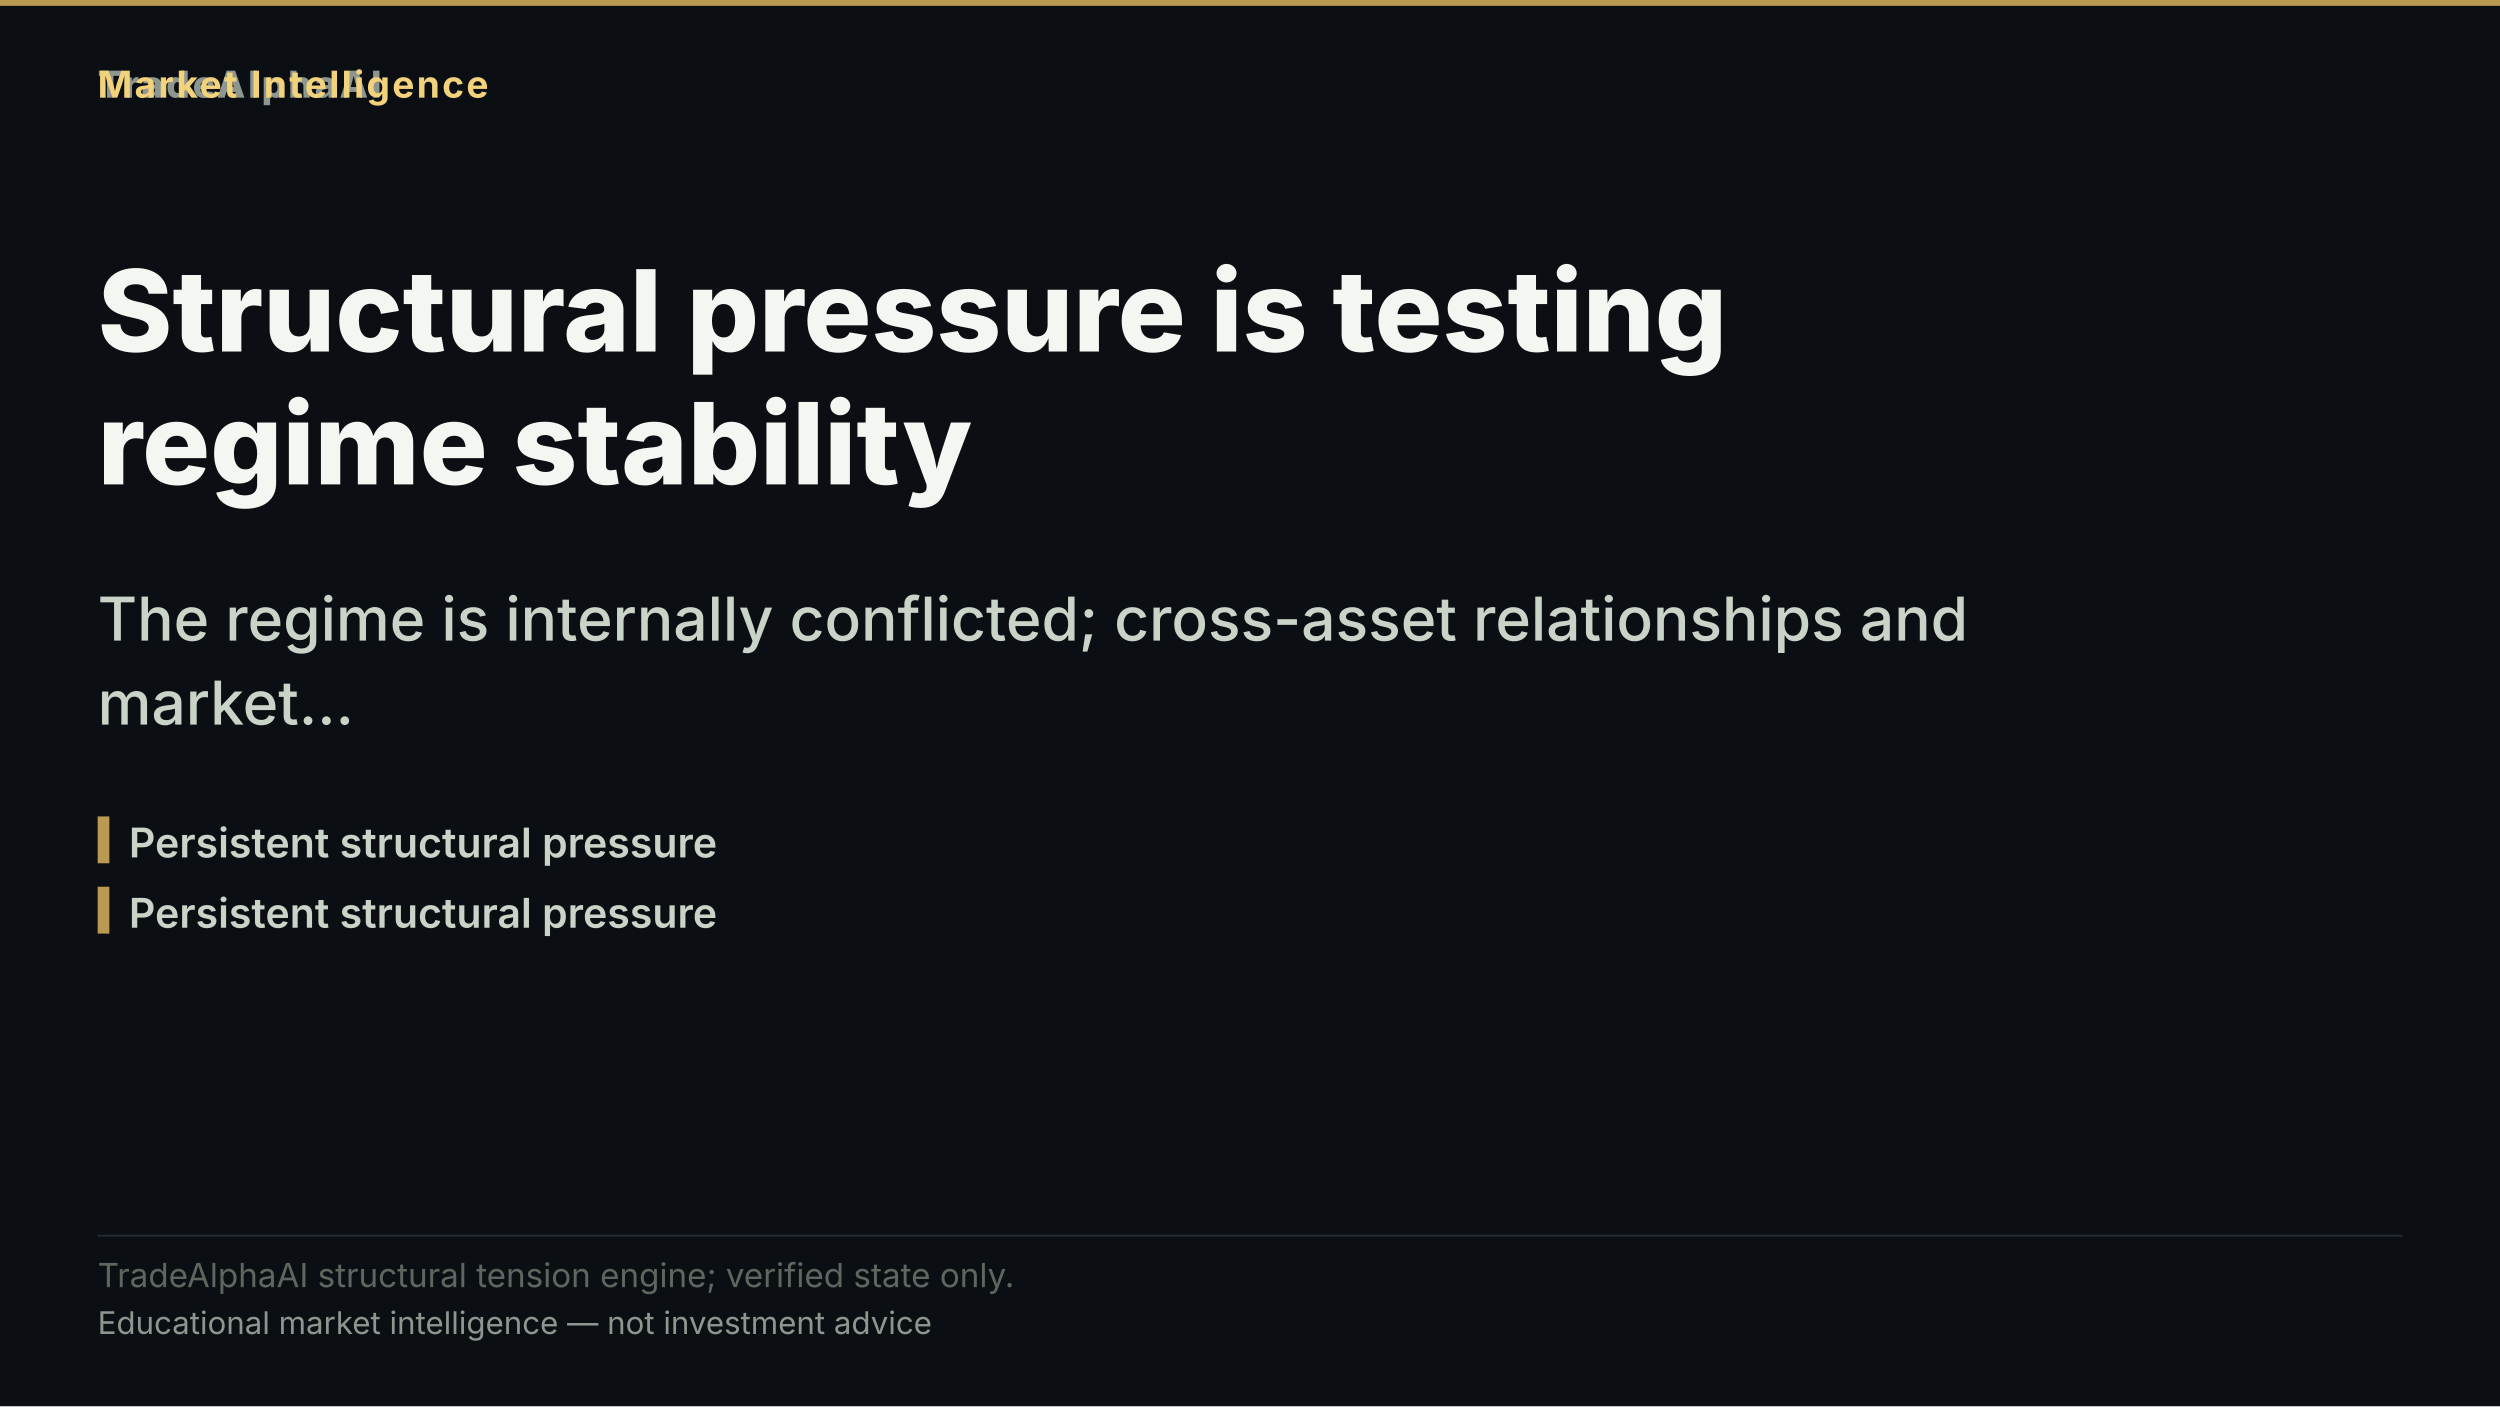
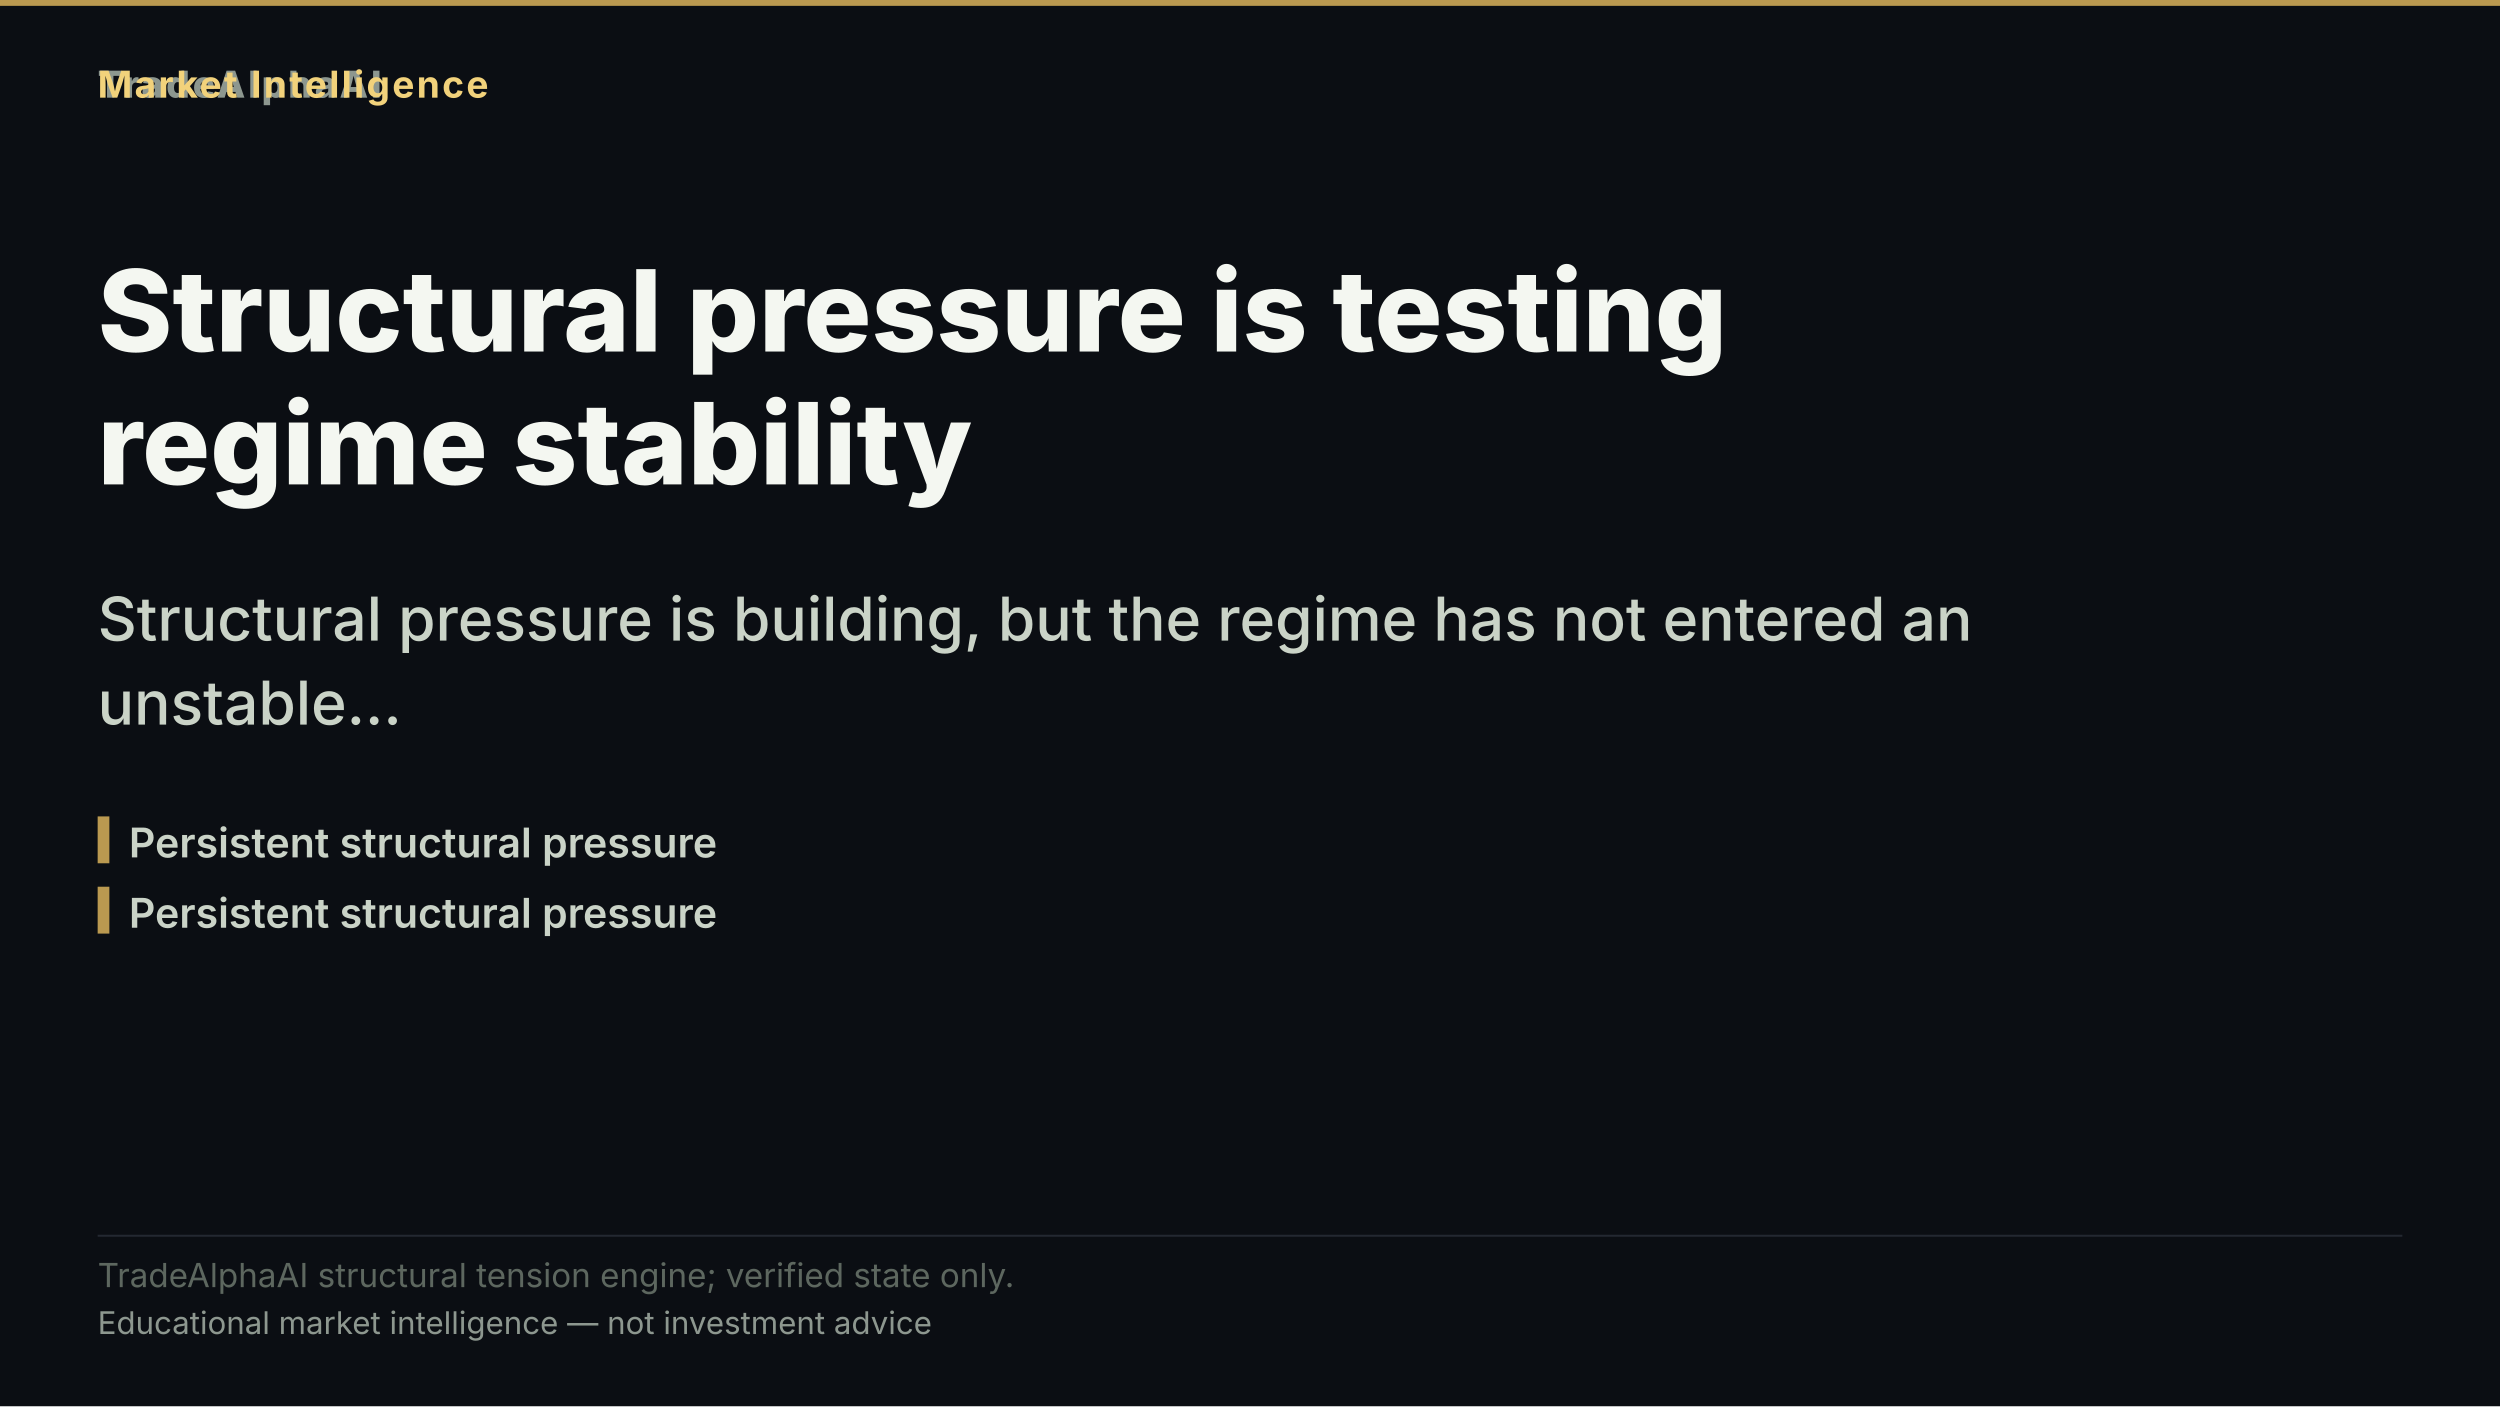
<svg xmlns="http://www.w3.org/2000/svg" width="1280" height="720" viewBox="0 0 1280 720" role="img" aria-label="Structural pressure is testing regime stability">
  <rect width="1280" height="720" fill="#0b0e13" />
  <rect x="0" y="0" width="1280" height="3" fill="#d8b15a" opacity="0.85" />
  <text x="50" y="50" font-family="'Inter','Segoe UI','Helvetica Neue',Arial,sans-serif" font-size="19" font-weight="800" letter-spacing="1.5" fill="#8d978f" text-anchor="start">TradeAlphaAI</text>
  <text x="50" y="50" font-family="'Inter','Segoe UI','Helvetica Neue',Arial,sans-serif" font-size="19" font-weight="700" letter-spacing="1.2" fill="#f2d27b" text-anchor="start">Market Intelligence</text>
  <text x="50" y="180" font-family="'Inter','Segoe UI','Helvetica Neue',Arial,sans-serif" font-size="58" font-weight="800" fill="#f4f7f1" text-anchor="start">Structural pressure is testing</text>
  <text x="50" y="248" font-family="'Inter','Segoe UI','Helvetica Neue',Arial,sans-serif" font-size="58" font-weight="800" fill="#f4f7f1" text-anchor="start">regime stability</text>
-   <text x="50" y="328" font-family="'Inter','Segoe UI','Helvetica Neue',Arial,sans-serif" font-size="31" font-weight="500" fill="#cad3c7" text-anchor="start">The regime is internally conflicted; cross-asset relationships and</text>
-   <text x="50" y="371" font-family="'Inter','Segoe UI','Helvetica Neue',Arial,sans-serif" font-size="31" font-weight="500" fill="#cad3c7" text-anchor="start">market…</text>
+   <text x="50" y="328" font-family="'Inter','Segoe UI','Helvetica Neue',Arial,sans-serif" font-size="31" font-weight="500" fill="#cad3c7" text-anchor="start">Structural pressure is building, but the regime has not entered an</text>
+   <text x="50" y="371" font-family="'Inter','Segoe UI','Helvetica Neue',Arial,sans-serif" font-size="31" font-weight="500" fill="#cad3c7" text-anchor="start">unstable…</text>
  <rect x="50" y="418" width="6" height="24" fill="#d8b15a" opacity="0.85" />
  <text x="66" y="439" font-family="'Inter','Segoe UI','Helvetica Neue',Arial,sans-serif" font-size="21" font-weight="600" fill="#cad3c7" text-anchor="start">Persistent structural pressure</text>
  <rect x="50" y="454" width="6" height="24" fill="#d8b15a" opacity="0.85" />
  <text x="66" y="475" font-family="'Inter','Segoe UI','Helvetica Neue',Arial,sans-serif" font-size="21" font-weight="600" fill="#cad3c7" text-anchor="start">Persistent structural pressure</text>
  <rect x="50" y="632.2" width="1180" height="1" fill="rgba(148,163,184,0.18)" />
  <text x="50" y="659" font-family="'Inter','Segoe UI','Helvetica Neue',Arial,sans-serif" font-size="17" fill="#5d675f" text-anchor="start">TradeAlphaAI structural tension engine; verified state only.</text>
  <text x="50" y="683" font-family="'Inter','Segoe UI','Helvetica Neue',Arial,sans-serif" font-size="16" fill="#8d978f" text-anchor="start">Educational market intelligence — not investment advice</text>
</svg>
